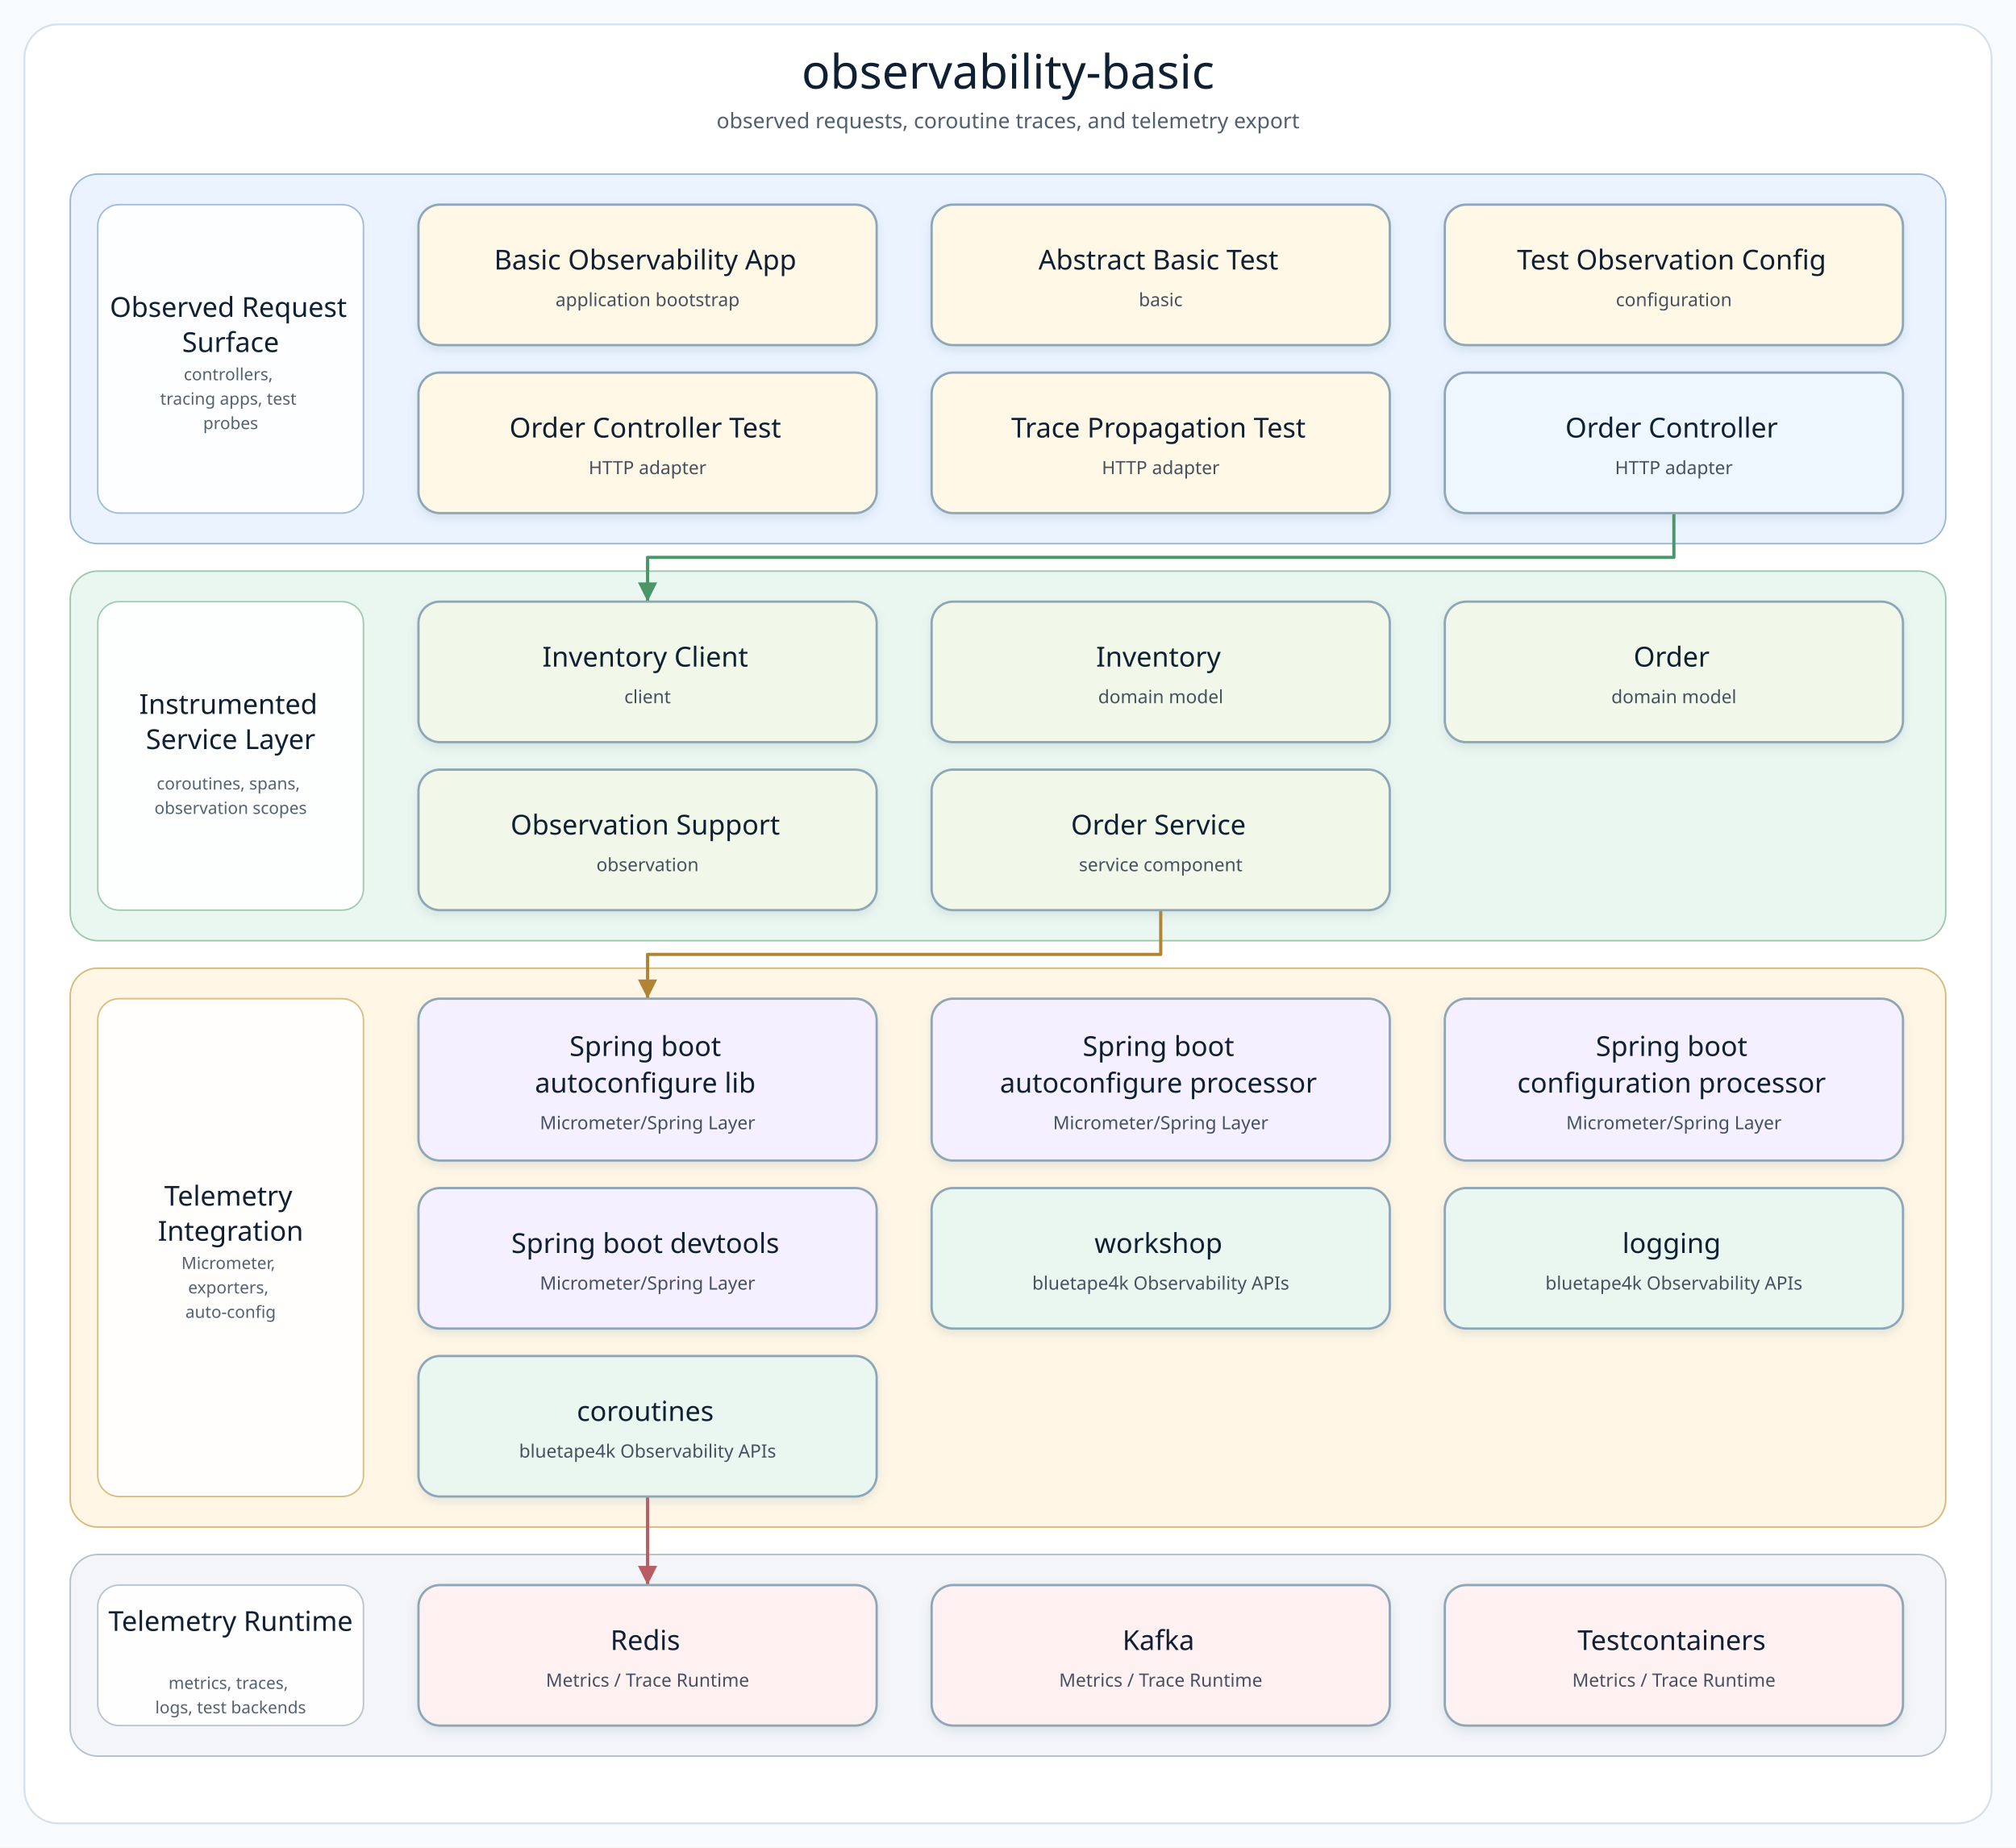
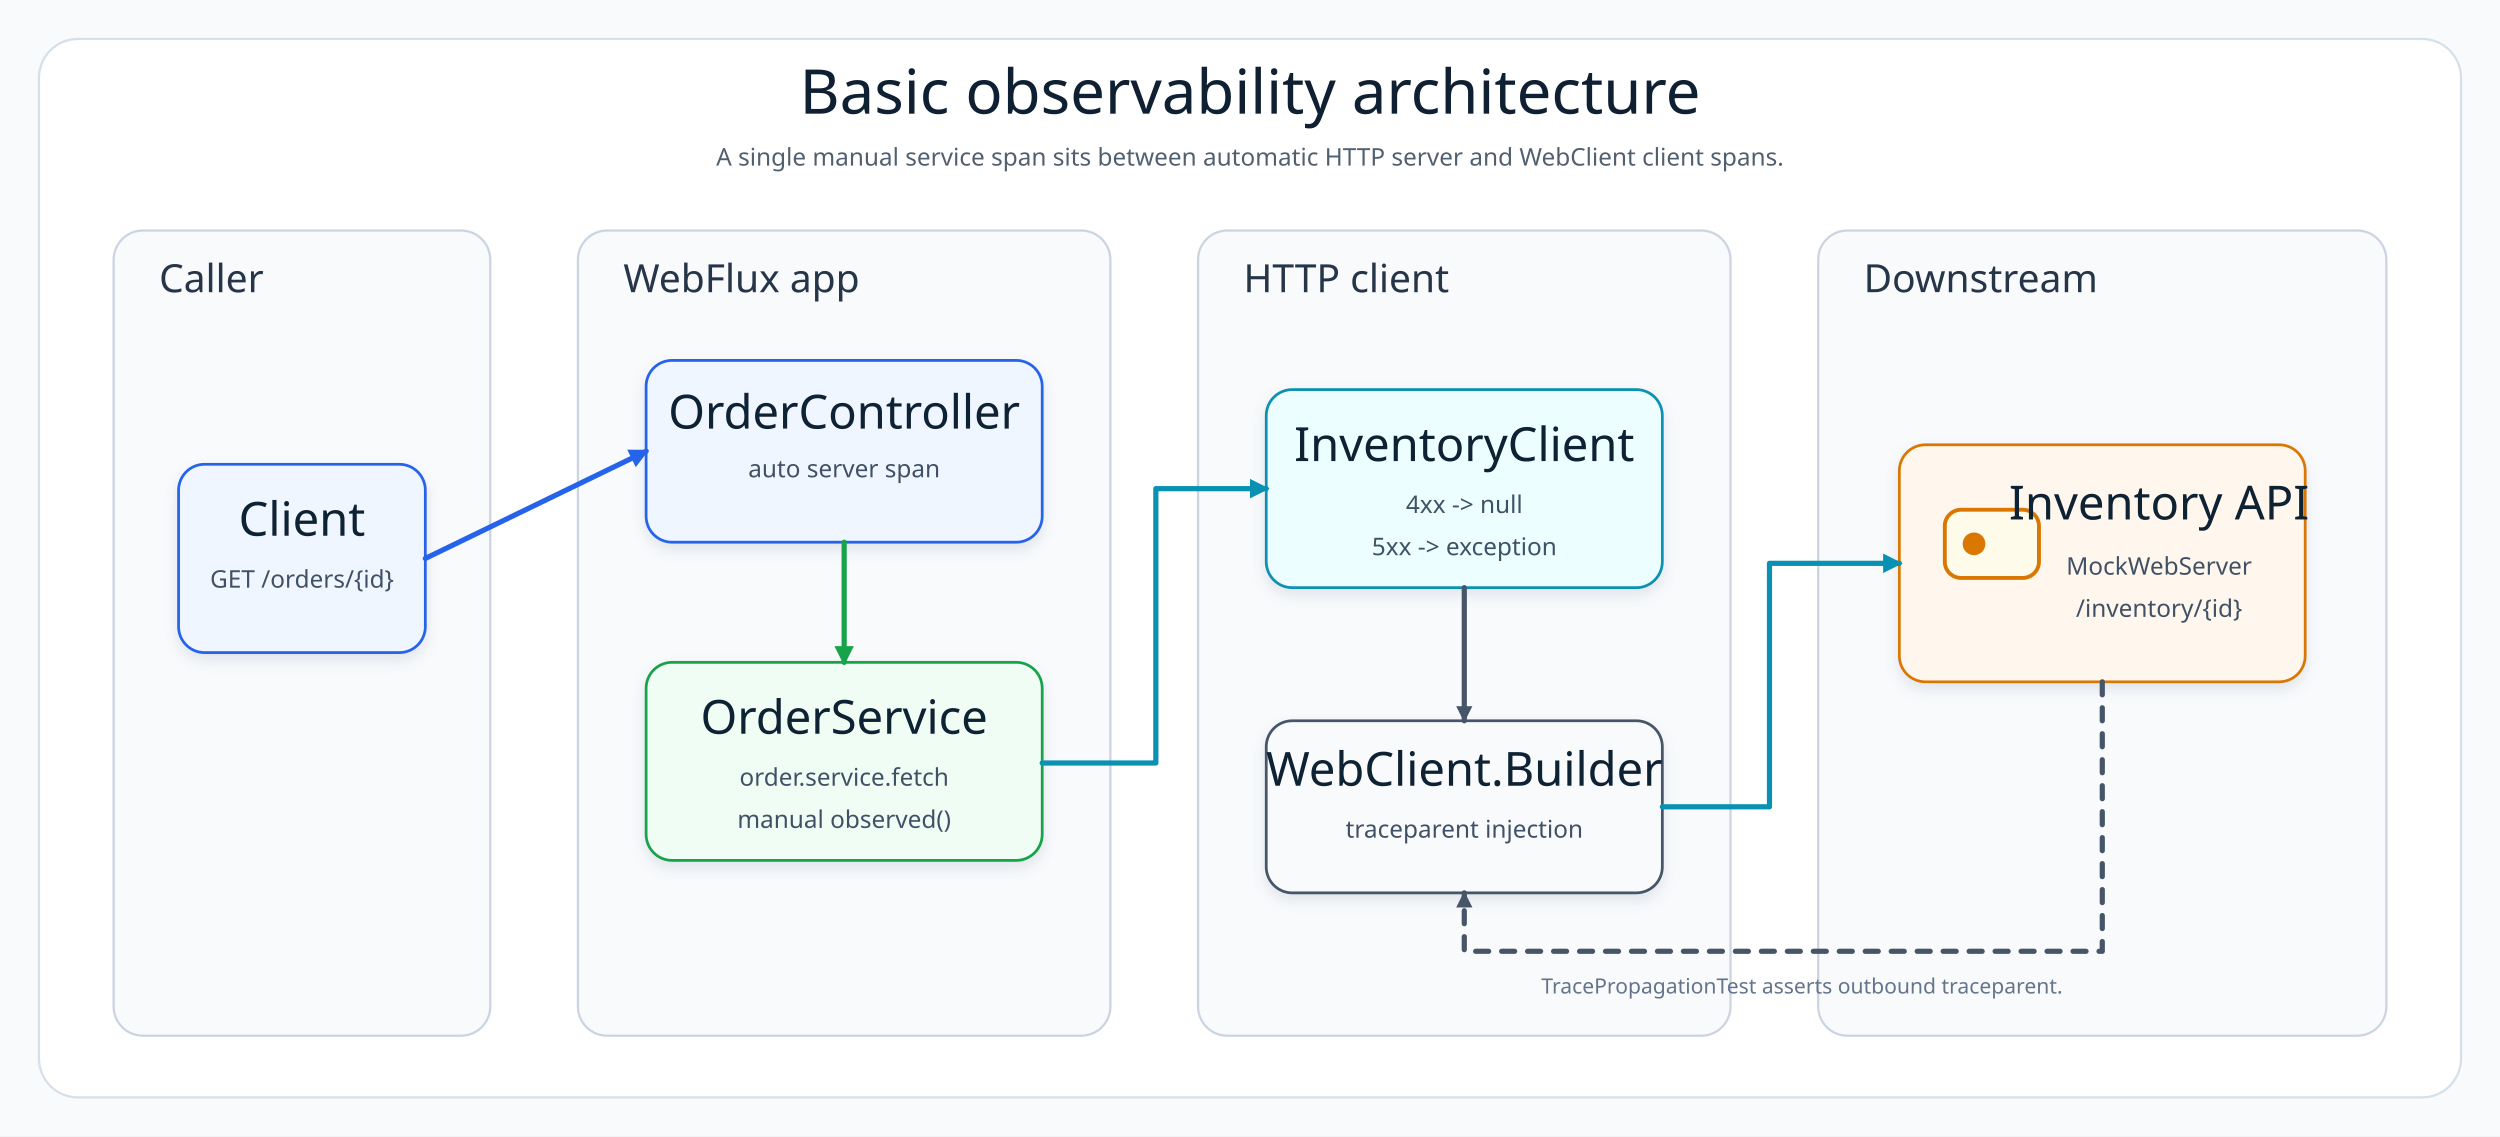
- <svg xmlns="http://www.w3.org/2000/svg" width="1320" height="1210" viewBox="0 0 1320 1210" role="img" aria-label="observability-basic architecture diagram">
+ <svg xmlns="http://www.w3.org/2000/svg" width="1540" height="700" viewBox="0 0 1540 700" role="img" aria-label="Observability basic architecture diagram">
  <defs>
-     <filter id="softShadow" x="-8%" y="-8%" width="116%" height="124%">
-       <feDropShadow dx="0" dy="3" stdDeviation="3" flood-color="#7890A5" flood-opacity="0.18" />
+     <filter id="shadow" x="-8%" y="-8%" width="116%" height="124%">
+       <feDropShadow dx="0" dy="4" stdDeviation="4" flood-color="#64748B" flood-opacity="0.16" />
    </filter>
-     <marker id="arrow-api" markerWidth="8" markerHeight="8" refX="7" refY="4" orient="auto" markerUnits="strokeWidth">
-       <path d="M 1 1 L 7 4 L 1 7 Z" fill="#4F7DB5" />
+     <marker id="arrowBlue" markerWidth="12" markerHeight="12" refX="10" refY="6" orient="auto" markerUnits="userSpaceOnUse">
+       <path d="M 0 0 L 12 6 L 0 12 Z" fill="#2563EB" />
    </marker>
-     <marker id="arrow-service" markerWidth="8" markerHeight="8" refX="7" refY="4" orient="auto" markerUnits="strokeWidth">
-       <path d="M 1 1 L 7 4 L 1 7 Z" fill="#4A9667" />
+     <marker id="arrowGreen" markerWidth="12" markerHeight="12" refX="10" refY="6" orient="auto" markerUnits="userSpaceOnUse">
+       <path d="M 0 0 L 12 6 L 0 12 Z" fill="#16A34A" />
    </marker>
-     <marker id="arrow-infra" markerWidth="8" markerHeight="8" refX="7" refY="4" orient="auto" markerUnits="strokeWidth">
-       <path d="M 1 1 L 7 4 L 1 7 Z" fill="#B18435" />
+     <marker id="arrowCyan" markerWidth="12" markerHeight="12" refX="10" refY="6" orient="auto" markerUnits="userSpaceOnUse">
+       <path d="M 0 0 L 12 6 L 0 12 Z" fill="#0891B2" />
    </marker>
-     <marker id="arrow-bt" markerWidth="8" markerHeight="8" refX="7" refY="4" orient="auto" markerUnits="strokeWidth">
-       <path d="M 1 1 L 7 4 L 1 7 Z" fill="#3E927D" />
-     </marker>
-     <marker id="arrow-runtime" markerWidth="8" markerHeight="8" refX="7" refY="4" orient="auto" markerUnits="strokeWidth">
-       <path d="M 1 1 L 7 4 L 1 7 Z" fill="#B85E63" />
+     <marker id="arrowSlate" markerWidth="10" markerHeight="10" refX="9" refY="5" orient="auto" markerUnits="userSpaceOnUse">
+       <path d="M 0 0 L 10 5 L 0 10 Z" fill="#475569" />
    </marker>
    <style>
-       .canvas { fill: #F8FBFD; }
-       .frame { fill: #FFFFFF; stroke: #D5E0E8; stroke-width: 1.2; }
-       .diagram-title { font-family: "Architects Daughter"; font-size: 31px; fill: #102033; }
-       .diagram-subtitle { font-family: "Comic Mono"; font-size: 14px; fill: #51606F; }
-       .layer-title { font-family: "Architects Daughter"; font-size: 18px; fill: #102033; }
-       .layer-detail { font-family: "Comic Mono"; font-size: 11px; fill: #536170; }
-       .node rect { stroke-width: 1.5; }
-       .node-title { font-family: "Architects Daughter"; font-size: 18px; fill: #102033; }
-       .node-detail { font-family: "Comic Mono"; font-size: 12px; fill: #465160; }
+       .canvas{fill:#F8FAFC}.frame{fill:#FFFFFF;stroke:#D6E0E8;stroke-width:1.4}.layer{fill:#F8FAFC;stroke:#CBD5E1;stroke-width:1.4}.title{font-family:"Architects Daughter";font-size:38px;fill:#102033}.subtitle{font-family:"Comic Mono";font-size:15px;fill:#51606F}.layerLabel{font-family:"Architects Daughter";font-size:24px;fill:#263548}.cardTitle{font-family:"Architects Daughter";font-size:29px;fill:#102033}.cardText{font-family:"Comic Mono";font-size:15px;fill:#415166}.small{font-family:"Comic Mono";font-size:13px;fill:#64748B}.line{fill:none;stroke-width:3.2;stroke-linecap:round;stroke-linejoin:round}.soft{stroke-dasharray:8 8}
    </style>
  </defs>
-   <rect class="canvas" width="1320" height="1210" />
-   <rect class="frame" x="16" y="16" width="1288" height="1178" rx="22" />
-   <text class="diagram-title" x="660.0" y="58" text-anchor="middle">observability-basic</text>
-   <text class="diagram-subtitle" x="660.0" y="84" text-anchor="middle">observed requests, coroutine traces, and telemetry export</text>
-   <g>
-     <g class="layer" data-layer="surface">
-       <rect x="46.0" y="114.0" width="1228.0" height="242.0" rx="18" fill="#EAF3FF" stroke="#9AB7D9" />
-       <rect x="64.0" y="134.0" width="174" height="202.0" rx="14" fill="#FFFFFF" stroke="#9AB7D9" opacity="0.92" />
-       <text text-anchor="middle">
-         <tspan class="layer-title" x="151.0" y="207.5">Observed Request</tspan>
-         <tspan class="layer-title" x="151.0" y="230.5">Surface</tspan>
-       </text>
-       <text text-anchor="middle">
-         <tspan class="layer-detail" x="151.0" y="249.0">controllers,</tspan>
-         <tspan class="layer-detail" x="151.0" y="265.0">tracing apps, test</tspan>
-         <tspan class="layer-detail" x="151.0" y="281.0">probes</tspan>
-       </text>
-     </g>
-     <g class="layer" data-layer="service">
-       <rect x="46.0" y="374.0" width="1228.0" height="242.0" rx="18" fill="#EAF7F0" stroke="#9CC7AE" />
-       <rect x="64.0" y="394.0" width="174" height="202.0" rx="14" fill="#FFFFFF" stroke="#9CC7AE" opacity="0.92" />
-       <text text-anchor="middle">
-         <tspan class="layer-title" x="151.0" y="467.5">Instrumented</tspan>
-         <tspan class="layer-title" x="151.0" y="490.5">Service Layer</tspan>
-       </text>
-       <text text-anchor="middle">
-         <tspan class="layer-detail" x="151.0" y="517.0">coroutines, spans,</tspan>
-         <tspan class="layer-detail" x="151.0" y="533.0">observation scopes</tspan>
-       </text>
-     </g>
-     <g class="layer" data-layer="integration">
-       <rect x="46.0" y="634.0" width="1228.0" height="366.0" rx="18" fill="#FFF6E5" stroke="#D9B978" />
-       <rect x="64.0" y="654.0" width="174" height="326.0" rx="14" fill="#FFFFFF" stroke="#D9B978" opacity="0.92" />
-       <text text-anchor="middle">
-         <tspan class="layer-title" x="151.0" y="789.5">Telemetry</tspan>
-         <tspan class="layer-title" x="151.0" y="812.5">Integration</tspan>
-       </text>
-       <text text-anchor="middle">
-         <tspan class="layer-detail" x="151.0" y="831.0">Micrometer,</tspan>
-         <tspan class="layer-detail" x="151.0" y="847.0">exporters,</tspan>
-         <tspan class="layer-detail" x="151.0" y="863.0">auto-config</tspan>
-       </text>
-     </g>
-     <g class="layer" data-layer="runtime">
-       <rect x="46.0" y="1018.0" width="1228.0" height="132.0" rx="18" fill="#F3F5F8" stroke="#B5C0CB" />
-       <rect x="64.0" y="1038.0" width="174" height="92.0" rx="14" fill="#FFFFFF" stroke="#B5C0CB" opacity="0.92" />
-       <text text-anchor="middle">
-         <tspan class="layer-title" x="151.0" y="1068.0">Telemetry Runtime</tspan>
-       </text>
-       <text text-anchor="middle">
-         <tspan class="layer-detail" x="151.0" y="1106.0">metrics, traces,</tspan>
-         <tspan class="layer-detail" x="151.0" y="1122.0">logs, test backends</tspan>
-       </text>
-     </g>
-     <g class="edge" data-edge="api0-&gt;service0" data-label="delegates">
-       <path d="M 1096.0 336.0 L 1096.0 365.0 L 424.0 365.0 L 424.0 394.0" fill="none" stroke="#4A9667" stroke-width="2.1" stroke-linecap="square" stroke-linejoin="round" marker-end="url(#arrow-service)" />
-     </g>
-     <g class="edge" data-edge="service4-&gt;infra0" data-label="persists / publishes">
-       <path d="M 760.0 596.0 L 760.0 625.0 L 424.0 625.0 L 424.0 654.0" fill="none" stroke="#B18435" stroke-width="2.1" stroke-linecap="square" stroke-linejoin="round" marker-end="url(#arrow-infra)" />
-     </g>
-     <g class="edge" data-edge="bt2-&gt;runtime0" data-label="adapts">
-       <path d="M 424.0 980.0 L 424.0 1009.0 L 424.0 1038.0" fill="none" stroke="#B85E63" stroke-width="2.1" stroke-linecap="square" stroke-linejoin="round" marker-end="url(#arrow-runtime)" />
-     </g>
-     <g class="node" data-node="entry0" data-lines="Basic Observability App | application bootstrap">
-       <rect x="274.0" y="134.0" width="300.0" height="92.0" rx="14" fill="#FFF8E7" stroke="#8FA6B6" filter="url(#softShadow)" />
-       <text text-anchor="middle">
-         <tspan class="node-title" x="424.0" y="176.5">Basic Observability App</tspan>
-         <tspan class="node-detail" x="424.0" y="200.5">application bootstrap</tspan>
-       </text>
-     </g>
-     <g class="node" data-node="entry1" data-lines="Abstract Basic Test | basic">
-       <rect x="610.0" y="134.0" width="300.0" height="92.0" rx="14" fill="#FFF8E7" stroke="#8FA6B6" filter="url(#softShadow)" />
-       <text text-anchor="middle">
-         <tspan class="node-title" x="760.0" y="176.5">Abstract Basic Test</tspan>
-         <tspan class="node-detail" x="760.0" y="200.5">basic</tspan>
-       </text>
-     </g>
-     <g class="node" data-node="entry2" data-lines="Test Observation Config | configuration">
-       <rect x="946.0" y="134.0" width="300.0" height="92.0" rx="14" fill="#FFF8E7" stroke="#8FA6B6" filter="url(#softShadow)" />
-       <text text-anchor="middle">
-         <tspan class="node-title" x="1096.0" y="176.5">Test Observation Config</tspan>
-         <tspan class="node-detail" x="1096.0" y="200.5">configuration</tspan>
-       </text>
-     </g>
-     <g class="node" data-node="entry3" data-lines="Order Controller Test | HTTP adapter">
-       <rect x="274.0" y="244.0" width="300.0" height="92.0" rx="14" fill="#FFF8E7" stroke="#8FA6B6" filter="url(#softShadow)" />
-       <text text-anchor="middle">
-         <tspan class="node-title" x="424.0" y="286.5">Order Controller Test</tspan>
-         <tspan class="node-detail" x="424.0" y="310.5">HTTP adapter</tspan>
-       </text>
-     </g>
-     <g class="node" data-node="entry4" data-lines="Trace Propagation Test | HTTP adapter">
-       <rect x="610.0" y="244.0" width="300.0" height="92.0" rx="14" fill="#FFF8E7" stroke="#8FA6B6" filter="url(#softShadow)" />
-       <text text-anchor="middle">
-         <tspan class="node-title" x="760.0" y="286.5">Trace Propagation Test</tspan>
-         <tspan class="node-detail" x="760.0" y="310.5">HTTP adapter</tspan>
-       </text>
-     </g>
-     <g class="node" data-node="api0" data-lines="Order Controller | HTTP adapter">
-       <rect x="946.0" y="244.0" width="300.0" height="92.0" rx="14" fill="#EEF7FF" stroke="#8FA6B6" filter="url(#softShadow)" />
-       <text text-anchor="middle">
-         <tspan class="node-title" x="1096.0" y="286.5">Order Controller</tspan>
-         <tspan class="node-detail" x="1096.0" y="310.5">HTTP adapter</tspan>
-       </text>
-     </g>
-     <g class="node" data-node="service0" data-lines="Inventory Client | client">
-       <rect x="274.0" y="394.0" width="300.0" height="92.0" rx="14" fill="#F1F8E9" stroke="#8FA6B6" filter="url(#softShadow)" />
-       <text text-anchor="middle">
-         <tspan class="node-title" x="424.0" y="436.5">Inventory Client</tspan>
-         <tspan class="node-detail" x="424.0" y="460.5">client</tspan>
-       </text>
-     </g>
-     <g class="node" data-node="service1" data-lines="Inventory | domain model">
-       <rect x="610.0" y="394.0" width="300.0" height="92.0" rx="14" fill="#F1F8E9" stroke="#8FA6B6" filter="url(#softShadow)" />
-       <text text-anchor="middle">
-         <tspan class="node-title" x="760.0" y="436.5">Inventory</tspan>
-         <tspan class="node-detail" x="760.0" y="460.5">domain model</tspan>
-       </text>
-     </g>
-     <g class="node" data-node="service2" data-lines="Order | domain model">
-       <rect x="946.0" y="394.0" width="300.0" height="92.0" rx="14" fill="#F1F8E9" stroke="#8FA6B6" filter="url(#softShadow)" />
-       <text text-anchor="middle">
-         <tspan class="node-title" x="1096.0" y="436.5">Order</tspan>
-         <tspan class="node-detail" x="1096.0" y="460.5">domain model</tspan>
-       </text>
-     </g>
-     <g class="node" data-node="service3" data-lines="Observation Support | observation">
-       <rect x="274.0" y="504.0" width="300.0" height="92.0" rx="14" fill="#F1F8E9" stroke="#8FA6B6" filter="url(#softShadow)" />
-       <text text-anchor="middle">
-         <tspan class="node-title" x="424.0" y="546.5">Observation Support</tspan>
-         <tspan class="node-detail" x="424.0" y="570.5">observation</tspan>
-       </text>
-     </g>
-     <g class="node" data-node="service4" data-lines="Order Service | service component">
-       <rect x="610.0" y="504.0" width="300.0" height="92.0" rx="14" fill="#F1F8E9" stroke="#8FA6B6" filter="url(#softShadow)" />
-       <text text-anchor="middle">
-         <tspan class="node-title" x="760.0" y="546.5">Order Service</tspan>
-         <tspan class="node-detail" x="760.0" y="570.5">service component</tspan>
-       </text>
-     </g>
-     <g class="node" data-node="infra0" data-lines="Spring boot | autoconfigure lib | Micrometer/Spring Layer">
-       <rect x="274.0" y="654.0" width="300.0" height="106.0" rx="14" fill="#F5F0FF" stroke="#8FA6B6" filter="url(#softShadow)" />
-       <text text-anchor="middle">
-         <tspan class="node-title" x="424.0" y="691.5">Spring boot</tspan>
-         <tspan class="node-title" x="424.0" y="715.5">autoconfigure lib</tspan>
-         <tspan class="node-detail" x="424.0" y="739.5">Micrometer/Spring Layer</tspan>
-       </text>
-     </g>
-     <g class="node" data-node="infra1" data-lines="Spring boot | autoconfigure processor | Micrometer/Spring Layer">
-       <rect x="610.0" y="654.0" width="300.0" height="106.0" rx="14" fill="#F5F0FF" stroke="#8FA6B6" filter="url(#softShadow)" />
-       <text text-anchor="middle">
-         <tspan class="node-title" x="760.0" y="691.5">Spring boot</tspan>
-         <tspan class="node-title" x="760.0" y="715.5">autoconfigure processor</tspan>
-         <tspan class="node-detail" x="760.0" y="739.5">Micrometer/Spring Layer</tspan>
-       </text>
-     </g>
-     <g class="node" data-node="infra2" data-lines="Spring boot | configuration processor | Micrometer/Spring Layer">
-       <rect x="946.0" y="654.0" width="300.0" height="106.0" rx="14" fill="#F5F0FF" stroke="#8FA6B6" filter="url(#softShadow)" />
-       <text text-anchor="middle">
-         <tspan class="node-title" x="1096.0" y="691.5">Spring boot</tspan>
-         <tspan class="node-title" x="1096.0" y="715.5">configuration processor</tspan>
-         <tspan class="node-detail" x="1096.0" y="739.5">Micrometer/Spring Layer</tspan>
-       </text>
-     </g>
-     <g class="node" data-node="infra3" data-lines="Spring boot devtools | Micrometer/Spring Layer">
-       <rect x="274.0" y="778.0" width="300.0" height="92.0" rx="14" fill="#F5F0FF" stroke="#8FA6B6" filter="url(#softShadow)" />
-       <text text-anchor="middle">
-         <tspan class="node-title" x="424.0" y="820.5">Spring boot devtools</tspan>
-         <tspan class="node-detail" x="424.0" y="844.5">Micrometer/Spring Layer</tspan>
-       </text>
-     </g>
-     <g class="node" data-node="bt0" data-lines="workshop | bluetape4k Observability APIs">
-       <rect x="610.0" y="778.0" width="300.0" height="92.0" rx="14" fill="#EAF7F0" stroke="#8FA6B6" filter="url(#softShadow)" />
-       <text text-anchor="middle">
-         <tspan class="node-title" x="760.0" y="820.5">workshop</tspan>
-         <tspan class="node-detail" x="760.0" y="844.5">bluetape4k Observability APIs</tspan>
-       </text>
-     </g>
-     <g class="node" data-node="bt1" data-lines="logging | bluetape4k Observability APIs">
-       <rect x="946.0" y="778.0" width="300.0" height="92.0" rx="14" fill="#EAF7F0" stroke="#8FA6B6" filter="url(#softShadow)" />
-       <text text-anchor="middle">
-         <tspan class="node-title" x="1096.0" y="820.5">logging</tspan>
-         <tspan class="node-detail" x="1096.0" y="844.5">bluetape4k Observability APIs</tspan>
-       </text>
-     </g>
-     <g class="node" data-node="bt2" data-lines="coroutines | bluetape4k Observability APIs">
-       <rect x="274.0" y="888.0" width="300.0" height="92.0" rx="14" fill="#EAF7F0" stroke="#8FA6B6" filter="url(#softShadow)" />
-       <text text-anchor="middle">
-         <tspan class="node-title" x="424.0" y="930.5">coroutines</tspan>
-         <tspan class="node-detail" x="424.0" y="954.5">bluetape4k Observability APIs</tspan>
-       </text>
-     </g>
-     <g class="node" data-node="runtime0" data-lines="Redis | Metrics / Trace Runtime">
-       <rect x="274.0" y="1038.0" width="300.0" height="92.0" rx="14" fill="#FFF1F1" stroke="#8FA6B6" filter="url(#softShadow)" />
-       <text text-anchor="middle">
-         <tspan class="node-title" x="424.0" y="1080.5">Redis</tspan>
-         <tspan class="node-detail" x="424.0" y="1104.5">Metrics / Trace Runtime</tspan>
-       </text>
-     </g>
-     <g class="node" data-node="runtime1" data-lines="Kafka | Metrics / Trace Runtime">
-       <rect x="610.0" y="1038.0" width="300.0" height="92.0" rx="14" fill="#FFF1F1" stroke="#8FA6B6" filter="url(#softShadow)" />
-       <text text-anchor="middle">
-         <tspan class="node-title" x="760.0" y="1080.5">Kafka</tspan>
-         <tspan class="node-detail" x="760.0" y="1104.5">Metrics / Trace Runtime</tspan>
-       </text>
-     </g>
-     <g class="node" data-node="runtime2" data-lines="Testcontainers | Metrics / Trace Runtime">
-       <rect x="946.0" y="1038.0" width="300.0" height="92.0" rx="14" fill="#FFF1F1" stroke="#8FA6B6" filter="url(#softShadow)" />
-       <text text-anchor="middle">
-         <tspan class="node-title" x="1096.0" y="1080.5">Testcontainers</tspan>
-         <tspan class="node-detail" x="1096.0" y="1104.5">Metrics / Trace Runtime</tspan>
-       </text>
-     </g>
+   <rect class="canvas" width="1540" height="700" />
+   <rect class="frame" x="24" y="24" width="1492" height="652" rx="24" />
+   <text class="title" x="770" y="70" text-anchor="middle">Basic observability architecture</text>
+   <text class="subtitle" x="770" y="102" text-anchor="middle">A single manual service span sits between automatic HTTP server and WebClient client spans.</text>
+   <rect class="layer" x="70" y="142" width="232" height="496" rx="18" />
+   <text class="layerLabel" x="98" y="180">Caller</text>
+   <g filter="url(#shadow)">
+     <rect x="110" y="286" width="152" height="116" rx="16" fill="#EFF6FF" stroke="#2563EB" stroke-width="1.7" />
+     <text class="cardTitle" x="186" y="330" text-anchor="middle">Client</text>
+     <text class="cardText" x="186" y="362" text-anchor="middle">GET /orders/{id}</text>
  </g>
+   <rect class="layer" x="356" y="142" width="328" height="496" rx="18" />
+   <text class="layerLabel" x="384" y="180">WebFlux app</text>
+   <g filter="url(#shadow)">
+     <rect x="398" y="222" width="244" height="112" rx="16" fill="#EFF6FF" stroke="#2563EB" stroke-width="1.7" />
+     <text class="cardTitle" x="520" y="264" text-anchor="middle">OrderController</text>
+     <text class="cardText" x="520" y="294" text-anchor="middle">auto server span</text>
+   </g>
+   <g filter="url(#shadow)">
+     <rect x="398" y="408" width="244" height="122" rx="16" fill="#F0FDF4" stroke="#16A34A" stroke-width="1.7" />
+     <text class="cardTitle" x="520" y="452" text-anchor="middle">OrderService</text>
+     <text class="cardText" x="520" y="484" text-anchor="middle">order.service.fetch</text>
+     <text class="cardText" x="520" y="510" text-anchor="middle">manual observed()</text>
+   </g>
+   <rect class="layer" x="738" y="142" width="328" height="496" rx="18" />
+   <text class="layerLabel" x="766" y="180">HTTP client</text>
+   <g filter="url(#shadow)">
+     <rect x="780" y="240" width="244" height="122" rx="16" fill="#ECFEFF" stroke="#0891B2" stroke-width="1.7" />
+     <text class="cardTitle" x="902" y="284" text-anchor="middle">InventoryClient</text>
+     <text class="cardText" x="902" y="316" text-anchor="middle">4xx -&gt; null</text>
+     <text class="cardText" x="902" y="342" text-anchor="middle">5xx -&gt; exception</text>
+   </g>
+   <g filter="url(#shadow)">
+     <rect x="780" y="444" width="244" height="106" rx="16" fill="#F8FAFC" stroke="#475569" stroke-width="1.7" />
+     <text class="cardTitle" x="902" y="484" text-anchor="middle">WebClient.Builder</text>
+     <text class="cardText" x="902" y="516" text-anchor="middle">traceparent injection</text>
+   </g>
+   <rect class="layer" x="1120" y="142" width="350" height="496" rx="18" />
+   <text class="layerLabel" x="1148" y="180">Downstream</text>
+   <g filter="url(#shadow)">
+     <rect x="1170" y="274" width="250" height="146" rx="16" fill="#FFF7ED" stroke="#D97706" stroke-width="1.7" />
+     <rect x="1198" y="314" width="58" height="42" rx="10" fill="#FFFBEB" stroke="#D97706" stroke-width="2.4" />
+     <circle cx="1216" cy="335" r="7" fill="#D97706" />
+     <text class="cardTitle" x="1330" y="320" text-anchor="middle">Inventory API</text>
+     <text class="cardText" x="1330" y="354" text-anchor="middle">MockWebServer</text>
+     <text class="cardText" x="1330" y="380" text-anchor="middle">/inventory/{id}</text>
+   </g>
+   <path class="line" d="M 262 344 L 398 278" stroke="#2563EB" marker-end="url(#arrowBlue)" />
+   <path class="line" d="M 520 334 L 520 408" stroke="#16A34A" marker-end="url(#arrowGreen)" />
+   <path class="line" d="M 642 470 L 712 470 L 712 301 L 780 301" stroke="#0891B2" marker-end="url(#arrowCyan)" />
+   <path class="line" d="M 902 362 L 902 444" stroke="#475569" marker-end="url(#arrowSlate)" />
+   <path class="line" d="M 1024 497 L 1090 497 L 1090 347 L 1170 347" stroke="#0891B2" marker-end="url(#arrowCyan)" />
+   <path class="line soft" d="M 1295 420 L 1295 586 L 902 586 L 902 550" stroke="#475569" marker-end="url(#arrowSlate)" />
+   <text class="small" x="1110" y="612" text-anchor="middle">TracePropagationTest asserts outbound traceparent.</text>
</svg>
